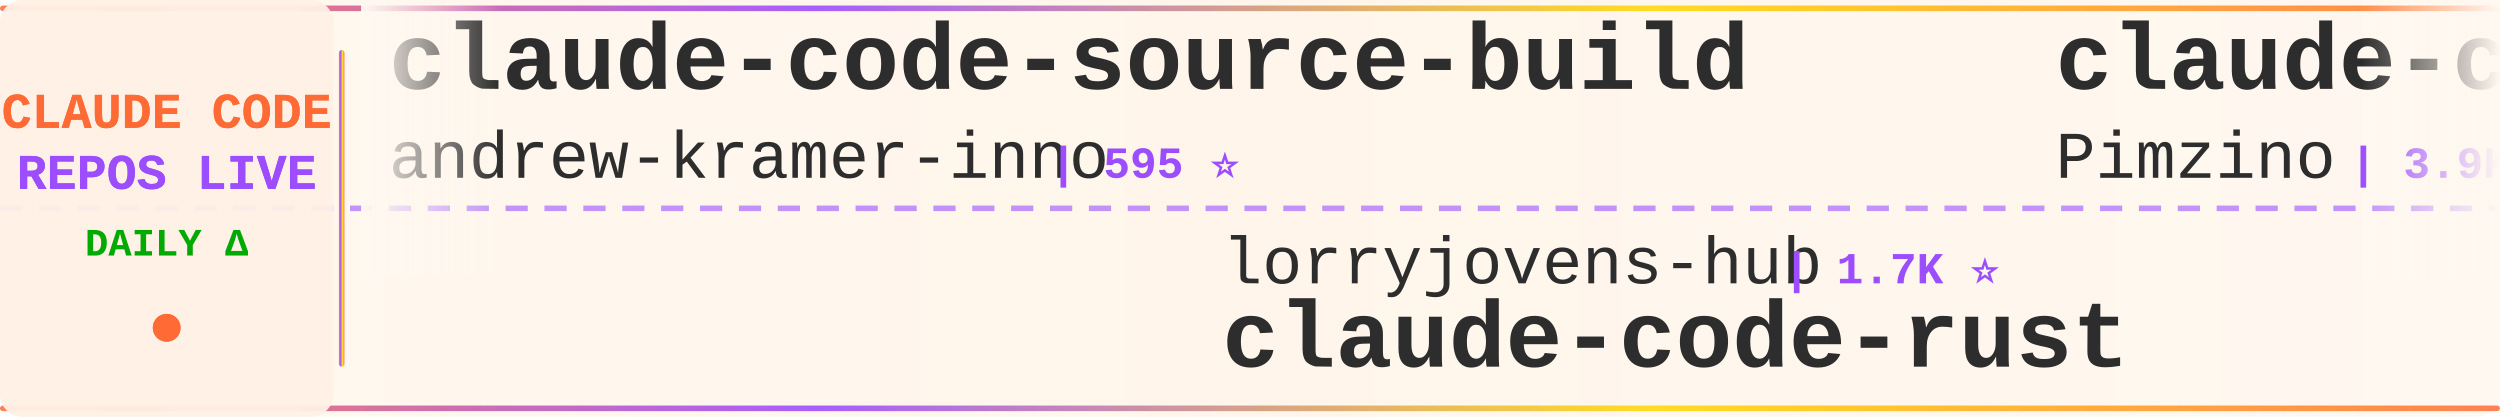
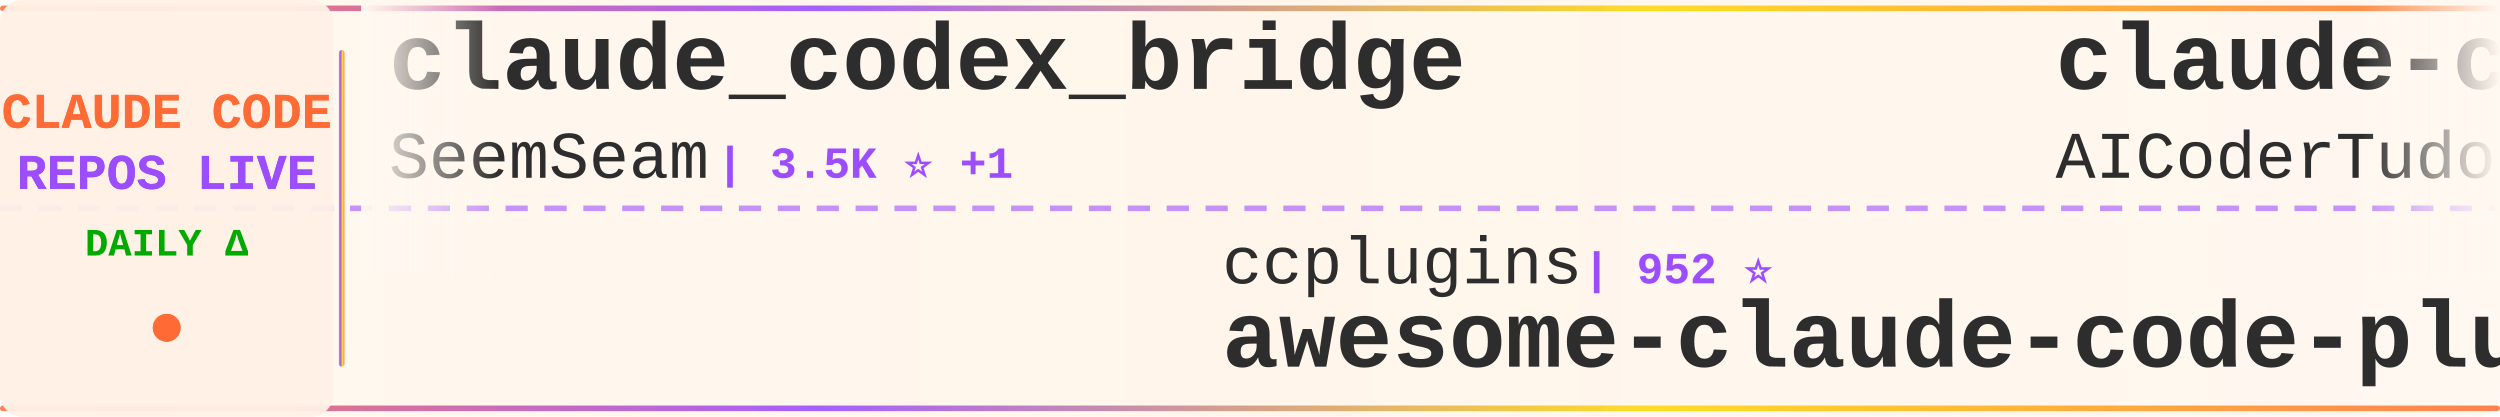
<svg xmlns="http://www.w3.org/2000/svg" width="900" height="150">
  <defs>
    <linearGradient id="tickerBg" x1="0%" y1="0%" x2="100%" y2="0%">
      <stop offset="0%" style="stop-color:#fff8f0;stop-opacity:0.98" />
      <stop offset="50%" style="stop-color:#fff5eb;stop-opacity:1" />
      <stop offset="100%" style="stop-color:#fff8f0;stop-opacity:0.98" />
    </linearGradient>
    <linearGradient id="borderGrad" x1="0%" y1="0%" x2="100%" y2="0%">
      <stop offset="0%" style="stop-color:#FF6B35;stop-opacity:0.85">
        <animate attributeName="stop-opacity" values="0.85;1;0.85" dur="2s" repeatCount="indefinite" />
      </stop>
      <stop offset="33%" style="stop-color:#9C4EFF;stop-opacity:0.9">
        <animate attributeName="stop-opacity" values="0.9;1;0.9" dur="2.2s" repeatCount="indefinite" />
      </stop>
      <stop offset="66%" style="stop-color:#FFD700;stop-opacity:0.85">
        <animate attributeName="stop-opacity" values="0.85;1;0.85" dur="1.8s" repeatCount="indefinite" />
      </stop>
      <stop offset="100%" style="stop-color:#FF6B35;stop-opacity:0.85">
        <animate attributeName="stop-opacity" values="0.85;1;0.85" dur="2s" repeatCount="indefinite" />
      </stop>
    </linearGradient>
    <filter id="textGlow">
      <feGaussianBlur stdDeviation="0.15" result="coloredBlur" />
      <feMerge>
        <feMergeNode in="coloredBlur" />
        <feMergeNode in="SourceGraphic" />
      </feMerge>
    </filter>
    <filter id="metricGlow">
      <feGaussianBlur stdDeviation="0.2" result="coloredBlur" />
      <feMerge>
        <feMergeNode in="coloredBlur" />
        <feMergeNode in="SourceGraphic" />
      </feMerge>
    </filter>
    <linearGradient id="leftFade" x1="0%" y1="0%" x2="100%" y2="0%">
      <stop offset="0%" style="stop-color:#fff8f0;stop-opacity:1" />
      <stop offset="100%" style="stop-color:#fff8f0;stop-opacity:0" />
    </linearGradient>
    <linearGradient id="rightFade" x1="0%" y1="0%" x2="100%" y2="0%">
      <stop offset="0%" style="stop-color:#fff8f0;stop-opacity:0" />
      <stop offset="100%" style="stop-color:#fff8f0;stop-opacity:1" />
    </linearGradient>
  </defs>
  <rect width="900" height="150" fill="url(#tickerBg)" rx="8" />
  <rect x="0" y="2" width="900" height="2" fill="url(#borderGrad)" rx="1" />
  <rect x="0" y="146" width="900" height="2" fill="url(#borderGrad)" rx="1" />
  <line x1="0" y1="75" x2="900" y2="75" stroke="#9C4EFF" stroke-width="2" stroke-dasharray="8 6" opacity="0.6" />
  <rect x="0" y="0" width="120" height="150" fill="#fff0e6" opacity="0.95" rx="8" />
  <text x="60" y="46" font-family="'Courier New', monospace" font-size="18" font-weight="bold" fill="#FF6B35" text-anchor="middle" filter="url(#textGlow)">
    CLAUDE CODE
  </text>
  <text x="60" y="68" font-family="'Courier New', monospace" font-size="18" font-weight="bold" fill="#9C4EFF" text-anchor="middle" filter="url(#textGlow)">
    REPOS LIVE
  </text>
  <text x="60" y="92" font-family="'Courier New', monospace" font-size="14" font-weight="bold" fill="#00aa00" text-anchor="middle">
    DAILY Δ
  </text>
  <circle cx="60" cy="118" r="5" fill="#FF6B35" filter="url(#metricGlow)">
    <animate attributeName="r" values="4;6;4" dur="1.5s" repeatCount="indefinite" />
    <animate attributeName="opacity" values="0.6;1;0.6" dur="1.5s" repeatCount="indefinite" />
  </circle>
  <rect x="122" y="18" width="2" height="114" fill="url(#borderGrad)" rx="1" />
  <clipPath id="tickerClip">
    <rect x="130" y="0" width="770" height="150" />
  </clipPath>
  <g clip-path="url(#tickerClip)">
    <g id="tickerItems">
      <animateTransform attributeName="transform" attributeType="XML" type="translate" from="0 0" to="-3000 0" dur="54s" repeatCount="indefinite" />
      <g transform="translate(0, 0)">
-         <text x="140" y="32" font-family="'Courier New', monospace" font-size="34" font-weight="bold" fill="#2d2d2d">claude-code-source-build</text>
-         <text x="140" y="64" font-family="'Courier New', monospace" font-size="24" font-weight="normal" fill="#2d2d2d" opacity="1.0">andrew-kramer-inno</text>
-         <text x="378" y="64" font-family="'Courier New', monospace" font-size="16" font-weight="bold" fill="#9C4EFF"> | 595 ⭐</text>
-       </g>
-       <g transform="translate(300, 0)">
-         <text x="140" y="102" font-family="'Courier New', monospace" font-size="24" font-weight="normal" fill="#2d2d2d" opacity="1.0">lorryjovens-hub</text>
-         <text x="342" y="102" font-family="'Courier New', monospace" font-size="16" font-weight="bold" fill="#9C4EFF"> | 1.7K ⭐</text>
-         <text x="140" y="132" font-family="'Courier New', monospace" font-size="34" font-weight="bold" fill="#2d2d2d">claude-code-rust</text>
-       </g>
-       <g transform="translate(600, 0)">
-         <text x="140" y="32" font-family="'Courier New', monospace" font-size="34" font-weight="bold" fill="#2d2d2d">claude-code-spec-workflo...</text>
-         <text x="140" y="64" font-family="'Courier New', monospace" font-size="24" font-weight="normal" fill="#2d2d2d" opacity="1.0">Pimzino</text>
-         <text x="246" y="64" font-family="'Courier New', monospace" font-size="16" font-weight="bold" fill="#9C4EFF"> | 3.9K ⭐ +2</text>
-       </g>
-       <g transform="translate(900, 0)">
-         <text x="140" y="102" font-family="'Courier New', monospace" font-size="24" font-weight="normal" fill="#2d2d2d" opacity="1.0">guanshan</text>
-         <text x="258" y="102" font-family="'Courier New', monospace" font-size="16" font-weight="bold" fill="#9C4EFF"> | 61 ⭐</text>
-         <text x="140" y="132" font-family="'Courier New', monospace" font-size="34" font-weight="bold" fill="#2d2d2d">ClaudeCode</text>
-       </g>
-       <g transform="translate(1200, 0)">
-         <text x="140" y="32" font-family="'Courier New', monospace" font-size="34" font-weight="bold" fill="#2d2d2d">claude-code-prompts</text>
-         <text x="140" y="64" font-family="'Courier New', monospace" font-size="24" font-weight="normal" fill="#2d2d2d" opacity="1.0">repowise-dev</text>
-         <text x="306" y="64" font-family="'Courier New', monospace" font-size="16" font-weight="bold" fill="#9C4EFF"> | 1.2K ⭐</text>
-       </g>
-       <g transform="translate(1500, 0)">
-         <text x="140" y="102" font-family="'Courier New', monospace" font-size="24" font-weight="normal" fill="#2d2d2d" opacity="1.0">ChrisWiles</text>
-         <text x="282" y="102" font-family="'Courier New', monospace" font-size="16" font-weight="bold" fill="#9C4EFF"> | 6.1K ⭐</text>
-         <text x="140" y="132" font-family="'Courier New', monospace" font-size="34" font-weight="bold" fill="#2d2d2d">claude-code-showcase</text>
-       </g>
-       <g transform="translate(1800, 0)">
        <text x="140" y="32" font-family="'Courier New', monospace" font-size="34" font-weight="bold" fill="#2d2d2d">claude_codex_bridge</text>
        <text x="140" y="64" font-family="'Courier New', monospace" font-size="24" font-weight="normal" fill="#2d2d2d" opacity="1.0">SeemSeam</text>
        <text x="258" y="64" font-family="'Courier New', monospace" font-size="16" font-weight="bold" fill="#9C4EFF"> | 3.5K ⭐ +1</text>
+       </g>
+       <g transform="translate(300, 0)">
+         <text x="140" y="102" font-family="'Courier New', monospace" font-size="24" font-weight="normal" fill="#2d2d2d" opacity="1.0">ccplugins</text>
+         <text x="270" y="102" font-family="'Courier New', monospace" font-size="16" font-weight="bold" fill="#9C4EFF"> | 952 ⭐</text>
+         <text x="140" y="132" font-family="'Courier New', monospace" font-size="34" font-weight="bold" fill="#2d2d2d">awesome-claude-code-plug...</text>
+       </g>
+       <g transform="translate(600, 0)">
+         <text x="140" y="32" font-family="'Courier New', monospace" font-size="34" font-weight="bold" fill="#2d2d2d">claude-code-tudou</text>
+         <text x="140" y="64" font-family="'Courier New', monospace" font-size="24" font-weight="normal" fill="#2d2d2d" opacity="1.0">AICoderTudou</text>
+         <text x="306" y="64" font-family="'Courier New', monospace" font-size="16" font-weight="bold" fill="#9C4EFF"> | 494 ⭐</text>
+       </g>
+       <g transform="translate(900, 0)">
+         <text x="140" y="102" font-family="'Courier New', monospace" font-size="24" font-weight="normal" fill="#2d2d2d" opacity="1.0">oboard</text>
+         <text x="234" y="102" font-family="'Courier New', monospace" font-size="16" font-weight="bold" fill="#9C4EFF"> | 3.3K ⭐</text>
+         <text x="140" y="132" font-family="'Courier New', monospace" font-size="34" font-weight="bold" fill="#2d2d2d">claude-code-rev</text>
+       </g>
+       <g transform="translate(1200, 0)">
+         <text x="140" y="32" font-family="'Courier New', monospace" font-size="34" font-weight="bold" fill="#2d2d2d">pi-vs-claude-code</text>
+         <text x="140" y="64" font-family="'Courier New', monospace" font-size="24" font-weight="normal" fill="#2d2d2d" opacity="1.0">disler</text>
+         <text x="234" y="64" font-family="'Courier New', monospace" font-size="16" font-weight="bold" fill="#9C4EFF"> | 1.7K ⭐</text>
+       </g>
+       <g transform="translate(1500, 0)">
+         <text x="140" y="102" font-family="'Courier New', monospace" font-size="24" font-weight="normal" fill="#2d2d2d" opacity="1.0">feiskyer</text>
+         <text x="258" y="102" font-family="'Courier New', monospace" font-size="16" font-weight="bold" fill="#9C4EFF"> | 1.7K ⭐</text>
+         <text x="140" y="132" font-family="'Courier New', monospace" font-size="34" font-weight="bold" fill="#2d2d2d">claude-code-settings</text>
+       </g>
+       <g transform="translate(1800, 0)">
+         <text x="140" y="32" font-family="'Courier New', monospace" font-size="34" font-weight="bold" fill="#2d2d2d">claude-code-from-source</text>
+         <text x="140" y="64" font-family="'Courier New', monospace" font-size="24" font-weight="normal" fill="#2d2d2d" opacity="1.0">alejandrobalderas</text>
+         <text x="366" y="64" font-family="'Courier New', monospace" font-size="16" font-weight="bold" fill="#9C4EFF"> | 2.9K ⭐ +4</text>
      </g>
      <g transform="translate(2100, 0)">
        <text x="140" y="102" font-family="'Courier New', monospace" font-size="24" font-weight="normal" fill="#2d2d2d" opacity="1.0">KPR111</text>
        <text x="234" y="102" font-family="'Courier New', monospace" font-size="16" font-weight="bold" fill="#9C4EFF"> | 18 ⭐</text>
        <text x="140" y="132" font-family="'Courier New', monospace" font-size="34" font-weight="bold" fill="#2d2d2d">Claude-Code</text>
      </g>
      <g transform="translate(2400, 0)">
-         <text x="140" y="32" font-family="'Courier New', monospace" font-size="34" font-weight="bold" fill="#2d2d2d">claude-code-hub</text>
-         <text x="140" y="64" font-family="'Courier New', monospace" font-size="24" font-weight="normal" fill="#2d2d2d" opacity="1.0">ding113</text>
-         <text x="246" y="64" font-family="'Courier New', monospace" font-size="16" font-weight="bold" fill="#9C4EFF"> | 3.4K ⭐ -1</text>
+         <text x="140" y="32" font-family="'Courier New', monospace" font-size="34" font-weight="bold" fill="#2d2d2d">ralph-claude-code</text>
+         <text x="140" y="64" font-family="'Courier New', monospace" font-size="24" font-weight="normal" fill="#2d2d2d" opacity="1.0">frankbria</text>
+         <text x="270" y="64" font-family="'Courier New', monospace" font-size="16" font-weight="bold" fill="#9C4EFF"> | 9.6K ⭐</text>
      </g>
      <g transform="translate(2700, 0)">
-         <text x="140" y="102" font-family="'Courier New', monospace" font-size="24" font-weight="normal" fill="#2d2d2d" opacity="1.0">anthropics</text>
-         <text x="282" y="102" font-family="'Courier New', monospace" font-size="16" font-weight="bold" fill="#9C4EFF"> | 6.3K ⭐</text>
-         <text x="140" y="132" font-family="'Courier New', monospace" font-size="34" font-weight="bold" fill="#2d2d2d">claude-code-security-rev...</text>
+         <text x="140" y="102" font-family="'Courier New', monospace" font-size="24" font-weight="normal" fill="#2d2d2d" opacity="1.0">ChinaSiro</text>
+         <text x="270" y="102" font-family="'Courier New', monospace" font-size="16" font-weight="bold" fill="#9C4EFF"> | 9.7K ⭐</text>
+         <text x="140" y="132" font-family="'Courier New', monospace" font-size="34" font-weight="bold" fill="#2d2d2d">claude-code-sourcemap</text>
      </g>
      <g transform="translate(3000, 0)">
-         <text x="140" y="32" font-family="'Courier New', monospace" font-size="34" font-weight="bold" fill="#2d2d2d">claude-code-source-build</text>
-         <text x="140" y="64" font-family="'Courier New', monospace" font-size="24" font-weight="normal" fill="#2d2d2d" opacity="1.0">andrew-kramer-inno</text>
-         <text x="378" y="64" font-family="'Courier New', monospace" font-size="16" font-weight="bold" fill="#9C4EFF"> | 595 ⭐</text>
+         <text x="140" y="32" font-family="'Courier New', monospace" font-size="34" font-weight="bold" fill="#2d2d2d">claude_codex_bridge</text>
+         <text x="140" y="64" font-family="'Courier New', monospace" font-size="24" font-weight="normal" fill="#2d2d2d" opacity="1.0">SeemSeam</text>
+         <text x="258" y="64" font-family="'Courier New', monospace" font-size="16" font-weight="bold" fill="#9C4EFF"> | 3.5K ⭐ +1</text>
      </g>
      <g transform="translate(3300, 0)">
-         <text x="140" y="102" font-family="'Courier New', monospace" font-size="24" font-weight="normal" fill="#2d2d2d" opacity="1.0">lorryjovens-hub</text>
-         <text x="342" y="102" font-family="'Courier New', monospace" font-size="16" font-weight="bold" fill="#9C4EFF"> | 1.7K ⭐</text>
-         <text x="140" y="132" font-family="'Courier New', monospace" font-size="34" font-weight="bold" fill="#2d2d2d">claude-code-rust</text>
+         <text x="140" y="102" font-family="'Courier New', monospace" font-size="24" font-weight="normal" fill="#2d2d2d" opacity="1.0">ccplugins</text>
+         <text x="270" y="102" font-family="'Courier New', monospace" font-size="16" font-weight="bold" fill="#9C4EFF"> | 952 ⭐</text>
+         <text x="140" y="132" font-family="'Courier New', monospace" font-size="34" font-weight="bold" fill="#2d2d2d">awesome-claude-code-plug...</text>
      </g>
      <g transform="translate(3600, 0)">
-         <text x="140" y="32" font-family="'Courier New', monospace" font-size="34" font-weight="bold" fill="#2d2d2d">claude-code-spec-workflo...</text>
-         <text x="140" y="64" font-family="'Courier New', monospace" font-size="24" font-weight="normal" fill="#2d2d2d" opacity="1.0">Pimzino</text>
-         <text x="246" y="64" font-family="'Courier New', monospace" font-size="16" font-weight="bold" fill="#9C4EFF"> | 3.9K ⭐ +2</text>
+         <text x="140" y="32" font-family="'Courier New', monospace" font-size="34" font-weight="bold" fill="#2d2d2d">claude-code-tudou</text>
+         <text x="140" y="64" font-family="'Courier New', monospace" font-size="24" font-weight="normal" fill="#2d2d2d" opacity="1.0">AICoderTudou</text>
+         <text x="306" y="64" font-family="'Courier New', monospace" font-size="16" font-weight="bold" fill="#9C4EFF"> | 494 ⭐</text>
      </g>
      <g transform="translate(3900, 0)">
-         <text x="140" y="102" font-family="'Courier New', monospace" font-size="24" font-weight="normal" fill="#2d2d2d" opacity="1.0">guanshan</text>
-         <text x="258" y="102" font-family="'Courier New', monospace" font-size="16" font-weight="bold" fill="#9C4EFF"> | 61 ⭐</text>
-         <text x="140" y="132" font-family="'Courier New', monospace" font-size="34" font-weight="bold" fill="#2d2d2d">ClaudeCode</text>
+         <text x="140" y="102" font-family="'Courier New', monospace" font-size="24" font-weight="normal" fill="#2d2d2d" opacity="1.0">oboard</text>
+         <text x="234" y="102" font-family="'Courier New', monospace" font-size="16" font-weight="bold" fill="#9C4EFF"> | 3.3K ⭐</text>
+         <text x="140" y="132" font-family="'Courier New', monospace" font-size="34" font-weight="bold" fill="#2d2d2d">claude-code-rev</text>
      </g>
    </g>
  </g>
  <rect x="130" y="0" width="50" height="100" fill="url(#leftFade)" />
  <rect x="850" y="0" width="50" height="100" fill="url(#rightFade)" />
</svg>
